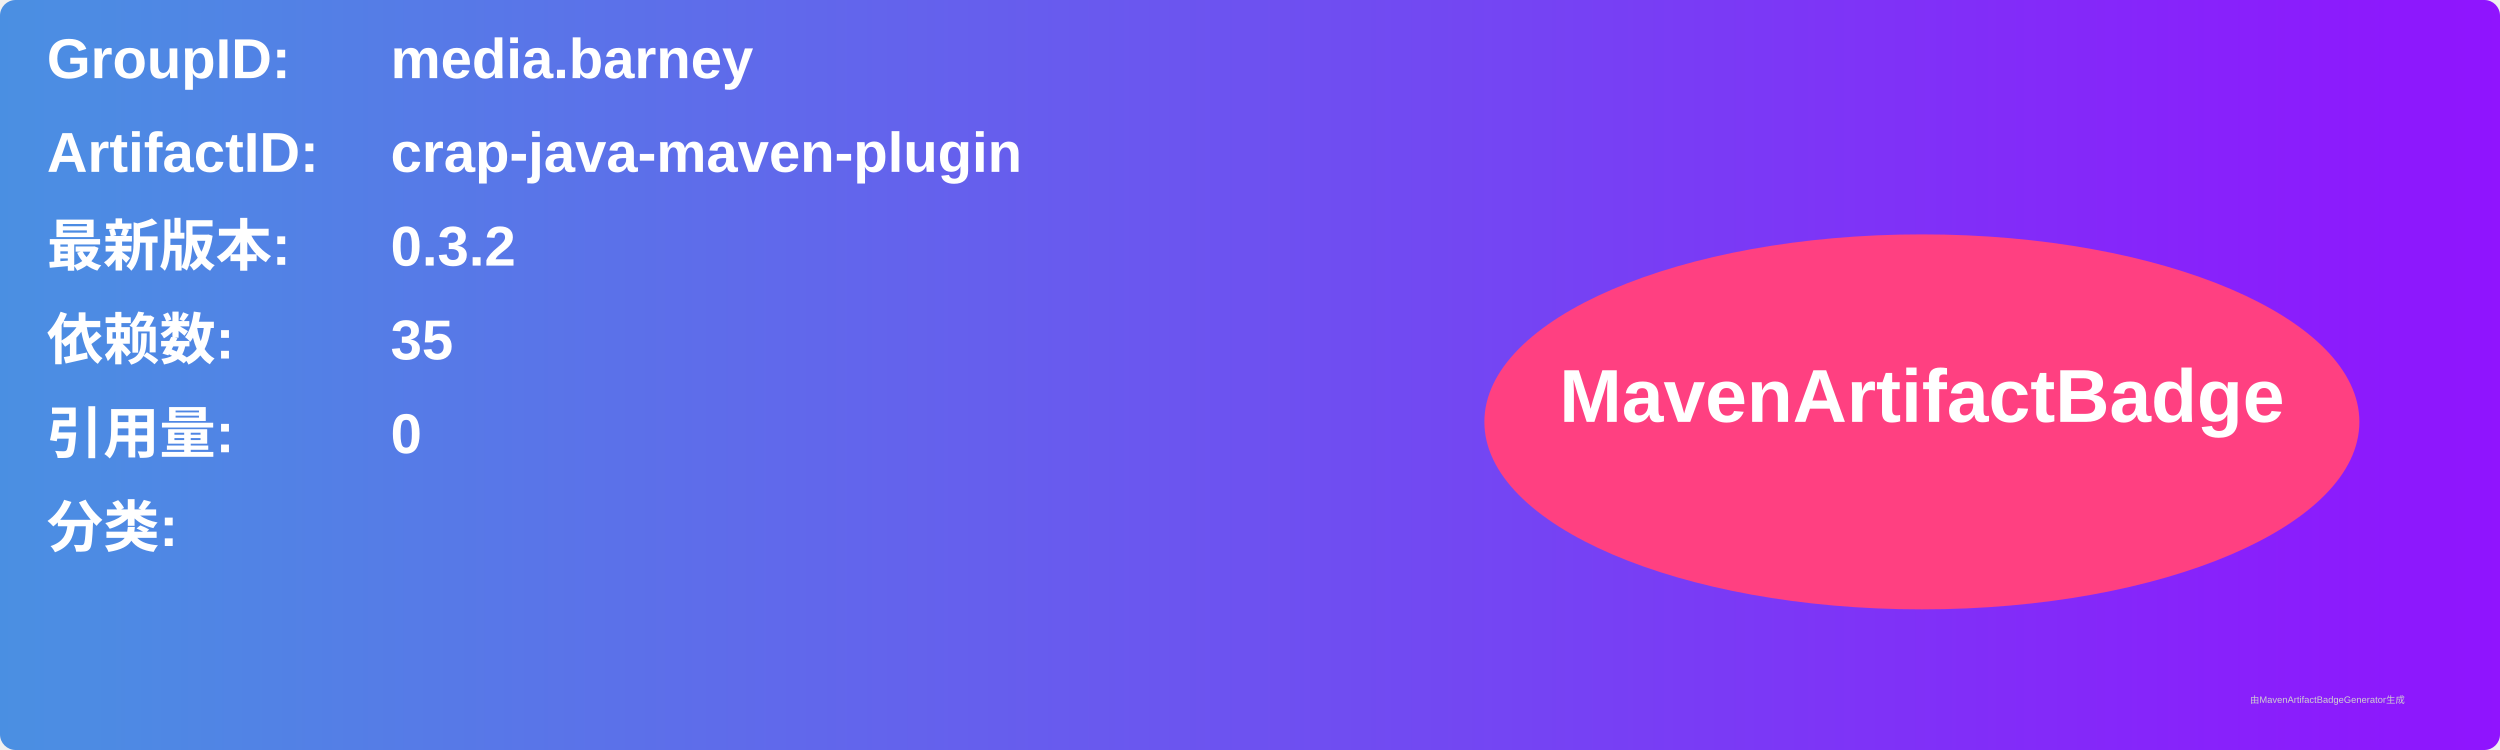
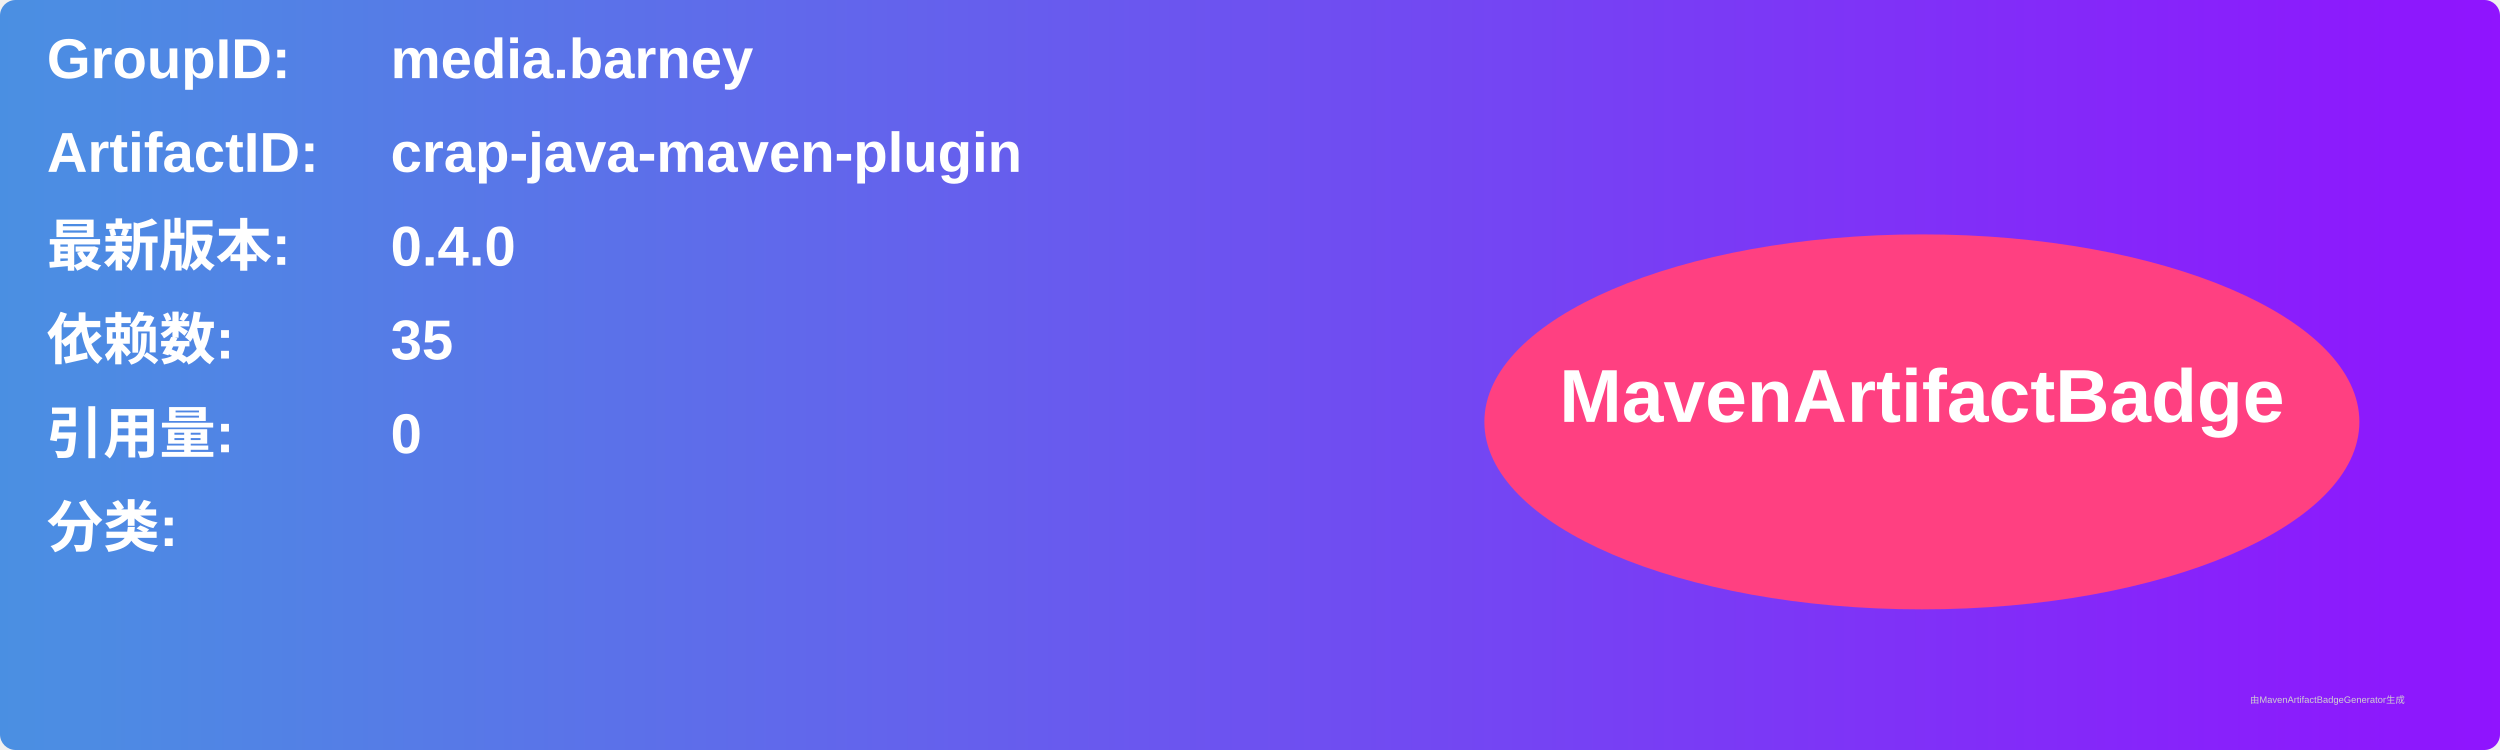
<svg xmlns="http://www.w3.org/2000/svg" width="800" height="240" viewBox="0 0 800 240">
  <linearGradient id="grad" x1="0%" y1="0%" x2="100%" y2="0%">
    <stop offset="0%" stop-color="#4a90e2" />
    <stop offset="100%" stop-color="#9013fe" />
  </linearGradient>
  <rect width="100%" height="100%" rx="5" ry="5" fill="url(#grad)" />
  <g transform="translate(15, 15)">
    <text x="0" y="10" font-family="Arial" font-size="18" fill="white" font-weight="bold" width="260">GroupID:</text>
    <text x="110" y="10" font-family="Arial" font-size="18" fill="white" font-weight="bold" width="460">media.barney</text>
    <text x="0" y="40" font-family="Arial" font-size="18" fill="white" font-weight="bold" width="260">ArtifactID:</text>
    <text x="110" y="40" font-family="Arial" font-size="18" fill="white" font-weight="bold" width="460">crap-java-maven-plugin</text>
    <text x="0" y="70" font-family="Arial" font-size="18" fill="white" font-weight="bold">最新版本:</text>
    <text x="110" y="70" font-family="Arial" font-size="18" fill="white" font-weight="bold">
-       <tspan font-weight="bold">0.3.2</tspan>
+       <tspan font-weight="bold">0.4.0</tspan>
    </text>
    <text x="0" y="100" font-family="Arial" font-size="18" fill="white" font-weight="bold">依赖数: </text>
    <text x="110" y="100" font-family="Arial" font-size="18" fill="white">
      <tspan font-weight="bold">35</tspan>
    </text>
    <text x="0" y="130" font-family="Arial" font-size="18" fill="white" font-weight="bold">引用量: </text>
    <text x="110" y="130" font-family="Arial" font-size="18" fill="white">
      <tspan font-weight="bold">0</tspan>
    </text>
    <text x="0" y="160" font-family="Arial" font-size="18" fill="white" font-weight="bold">分类:</text>
    <text x="10" y="190" font-family="Arial" font-size="10" fill="white">
      <tspan font-weight="bold" />
    </text>
    <ellipse cx="600" cy="120" rx="140" ry="60" fill="#ff4081" />
    <text x="600" y="120" text-anchor="middle" font-family="Arial" font-size="24" fill="white" font-weight="bold">MavenArtifactBadge</text>
  </g>
  <text x="720" y="225" font-family="Arial" font-size="3" fill="#d0d0d0">由MavenArtifactBadgeGenerator生成</text>
</svg>
